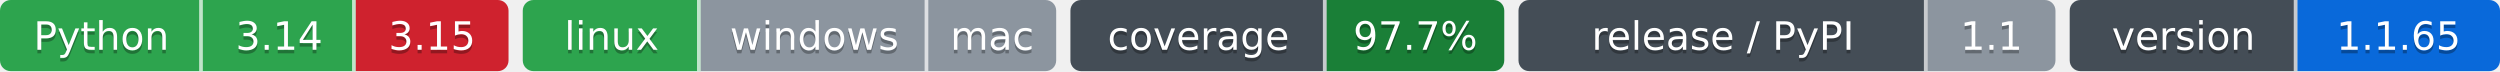
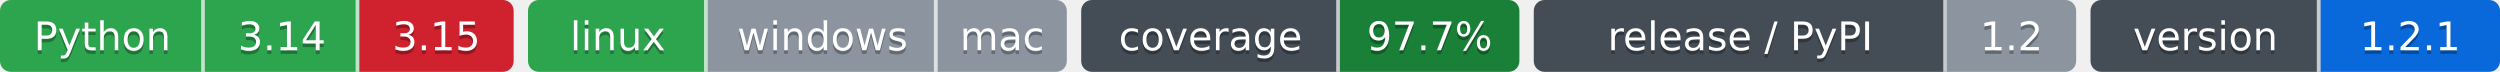
- <svg xmlns="http://www.w3.org/2000/svg" width="703" height="20" role="img" aria-label="Python: CI пройден; 3.14: CI пройден; 3.15: CI не пройден; linux: CI пройден; windows: проверка не проводилась; mac: проверка не проводилась; 97.7%: покрытие 97.7%; 1.1: выпуск v1.1.0, на PyPI не публикуется; 1.1.65: версия 1.1.65">
-   <clipPath id="z568fbcd20">
+ <svg xmlns="http://www.w3.org/2000/svg" width="696" height="20" role="img" aria-label="Python: CI пройден; 3.14: CI пройден; 3.15: CI не пройден; linux: CI пройден; windows: проверка не проводилась; mac: проверка не проводилась; 97.7%: покрытие 97.7%; 1.2: выпуск v1.2.0, на PyPI не публикуется; 1.2.1: версия 1.2.1">
+   <clipPath id="zea11345d0">
    <rect width="143" height="20" rx="3" x="0" />
  </clipPath>
-   <clipPath id="z568fbcd21">
+   <clipPath id="zea11345d1">
    <rect width="150" height="20" rx="3" x="147" />
  </clipPath>
-   <clipPath id="z568fbcd22">
+   <clipPath id="zea11345d2">
    <rect width="122" height="20" rx="3" x="301" />
  </clipPath>
-   <clipPath id="z568fbcd23">
+   <clipPath id="zea11345d3">
    <rect width="151" height="20" rx="3" x="427" />
  </clipPath>
-   <clipPath id="z568fbcd24">
-     <rect width="121" height="20" rx="3" x="582" />
+   <clipPath id="zea11345d4">
+     <rect width="114" height="20" rx="3" x="582" />
  </clipPath>
  <g>
-     <rect x="0" width="57" height="20" fill="#2da44e" clip-path="url(#z568fbcd20)" />
-     <rect x="57" width="43" height="20" fill="#2da44e" clip-path="url(#z568fbcd20)" />
-     <rect x="100" width="43" height="20" fill="#cf222e" clip-path="url(#z568fbcd20)" />
-     <rect x="147" width="50" height="20" fill="#2da44e" clip-path="url(#z568fbcd21)" />
-     <rect x="197" width="64" height="20" fill="#8c959f" clip-path="url(#z568fbcd21)" />
-     <rect x="261" width="36" height="20" fill="#8c959f" clip-path="url(#z568fbcd21)" />
-     <rect x="301" width="72" height="20" fill="#444d56" clip-path="url(#z568fbcd22)" />
-     <rect x="373" width="50" height="20" fill="#1a7f37" clip-path="url(#z568fbcd22)" />
-     <rect x="427" width="115" height="20" fill="#444d56" clip-path="url(#z568fbcd23)" />
-     <rect x="542" width="36" height="20" fill="#8c959f" clip-path="url(#z568fbcd23)" />
-     <rect x="582" width="64" height="20" fill="#444d56" clip-path="url(#z568fbcd24)" />
-     <rect x="646" width="57" height="20" fill="#0969da" clip-path="url(#z568fbcd24)" />
+     <rect x="0" width="57" height="20" fill="#2da44e" clip-path="url(#zea11345d0)" />
+     <rect x="57" width="43" height="20" fill="#2da44e" clip-path="url(#zea11345d0)" />
+     <rect x="100" width="43" height="20" fill="#cf222e" clip-path="url(#zea11345d0)" />
+     <rect x="147" width="50" height="20" fill="#2da44e" clip-path="url(#zea11345d1)" />
+     <rect x="197" width="64" height="20" fill="#8c959f" clip-path="url(#zea11345d1)" />
+     <rect x="261" width="36" height="20" fill="#8c959f" clip-path="url(#zea11345d1)" />
+     <rect x="301" width="72" height="20" fill="#444d56" clip-path="url(#zea11345d2)" />
+     <rect x="373" width="50" height="20" fill="#1a7f37" clip-path="url(#zea11345d2)" />
+     <rect x="427" width="115" height="20" fill="#444d56" clip-path="url(#zea11345d3)" />
+     <rect x="542" width="36" height="20" fill="#8c959f" clip-path="url(#zea11345d3)" />
+     <rect x="582" width="64" height="20" fill="#444d56" clip-path="url(#zea11345d4)" />
+     <rect x="646" width="50" height="20" fill="#0969da" clip-path="url(#zea11345d4)" />
    <rect x="56" width="1" height="20" fill="#fff" fill-opacity=".7" />
    <rect x="99" width="1" height="20" fill="#fff" fill-opacity=".7" />
    <rect x="196" width="1" height="20" fill="#fff" fill-opacity=".7" />
    <rect x="260" width="1" height="20" fill="#fff" fill-opacity=".7" />
    <rect x="372" width="1" height="20" fill="#fff" fill-opacity=".7" />
    <rect x="541" width="1" height="20" fill="#fff" fill-opacity=".7" />
    <rect x="645" width="1" height="20" fill="#fff" fill-opacity=".7" />
  </g>
  <g fill="#fff" text-anchor="middle" font-family="Verdana,Geneva,DejaVu Sans,sans-serif" font-size="11">
    <text x="28.5" y="15" fill="#010101" fill-opacity=".3">Python</text>
    <text x="28.5" y="14">Python</text>
    <text x="78.5" y="15" fill="#010101" fill-opacity=".3">3.14</text>
    <text x="78.5" y="14">3.14</text>
    <text x="121.5" y="15" fill="#010101" fill-opacity=".3">3.15</text>
    <text x="121.5" y="14">3.15</text>
    <text x="172.0" y="15" fill="#010101" fill-opacity=".3">linux</text>
    <text x="172.0" y="14">linux</text>
    <text x="229.0" y="15" fill="#010101" fill-opacity=".3">windows</text>
    <text x="229.0" y="14">windows</text>
    <text x="279.0" y="15" fill="#010101" fill-opacity=".3">mac</text>
    <text x="279.0" y="14">mac</text>
    <text x="337.0" y="15" fill="#010101" fill-opacity=".3">coverage</text>
    <text x="337.0" y="14">coverage</text>
    <text x="398.0" y="15" fill="#010101" fill-opacity=".3">97.7%</text>
    <text x="398.0" y="14">97.7%</text>
    <text x="484.5" y="15" fill="#010101" fill-opacity=".3">release / PyPI</text>
    <text x="484.5" y="14">release / PyPI</text>
-     <text x="560.0" y="15" fill="#010101" fill-opacity=".3">1.1</text>
-     <text x="560.0" y="14">1.1</text>
+     <text x="560.0" y="15" fill="#010101" fill-opacity=".3">1.2</text>
+     <text x="560.0" y="14">1.2</text>
    <text x="614.0" y="15" fill="#010101" fill-opacity=".3">version</text>
    <text x="614.0" y="14">version</text>
-     <text x="674.5" y="15" fill="#010101" fill-opacity=".3">1.1.65</text>
-     <text x="674.5" y="14">1.1.65</text>
+     <text x="671.0" y="15" fill="#010101" fill-opacity=".3">1.2.1</text>
+     <text x="671.0" y="14">1.2.1</text>
  </g>
</svg>
